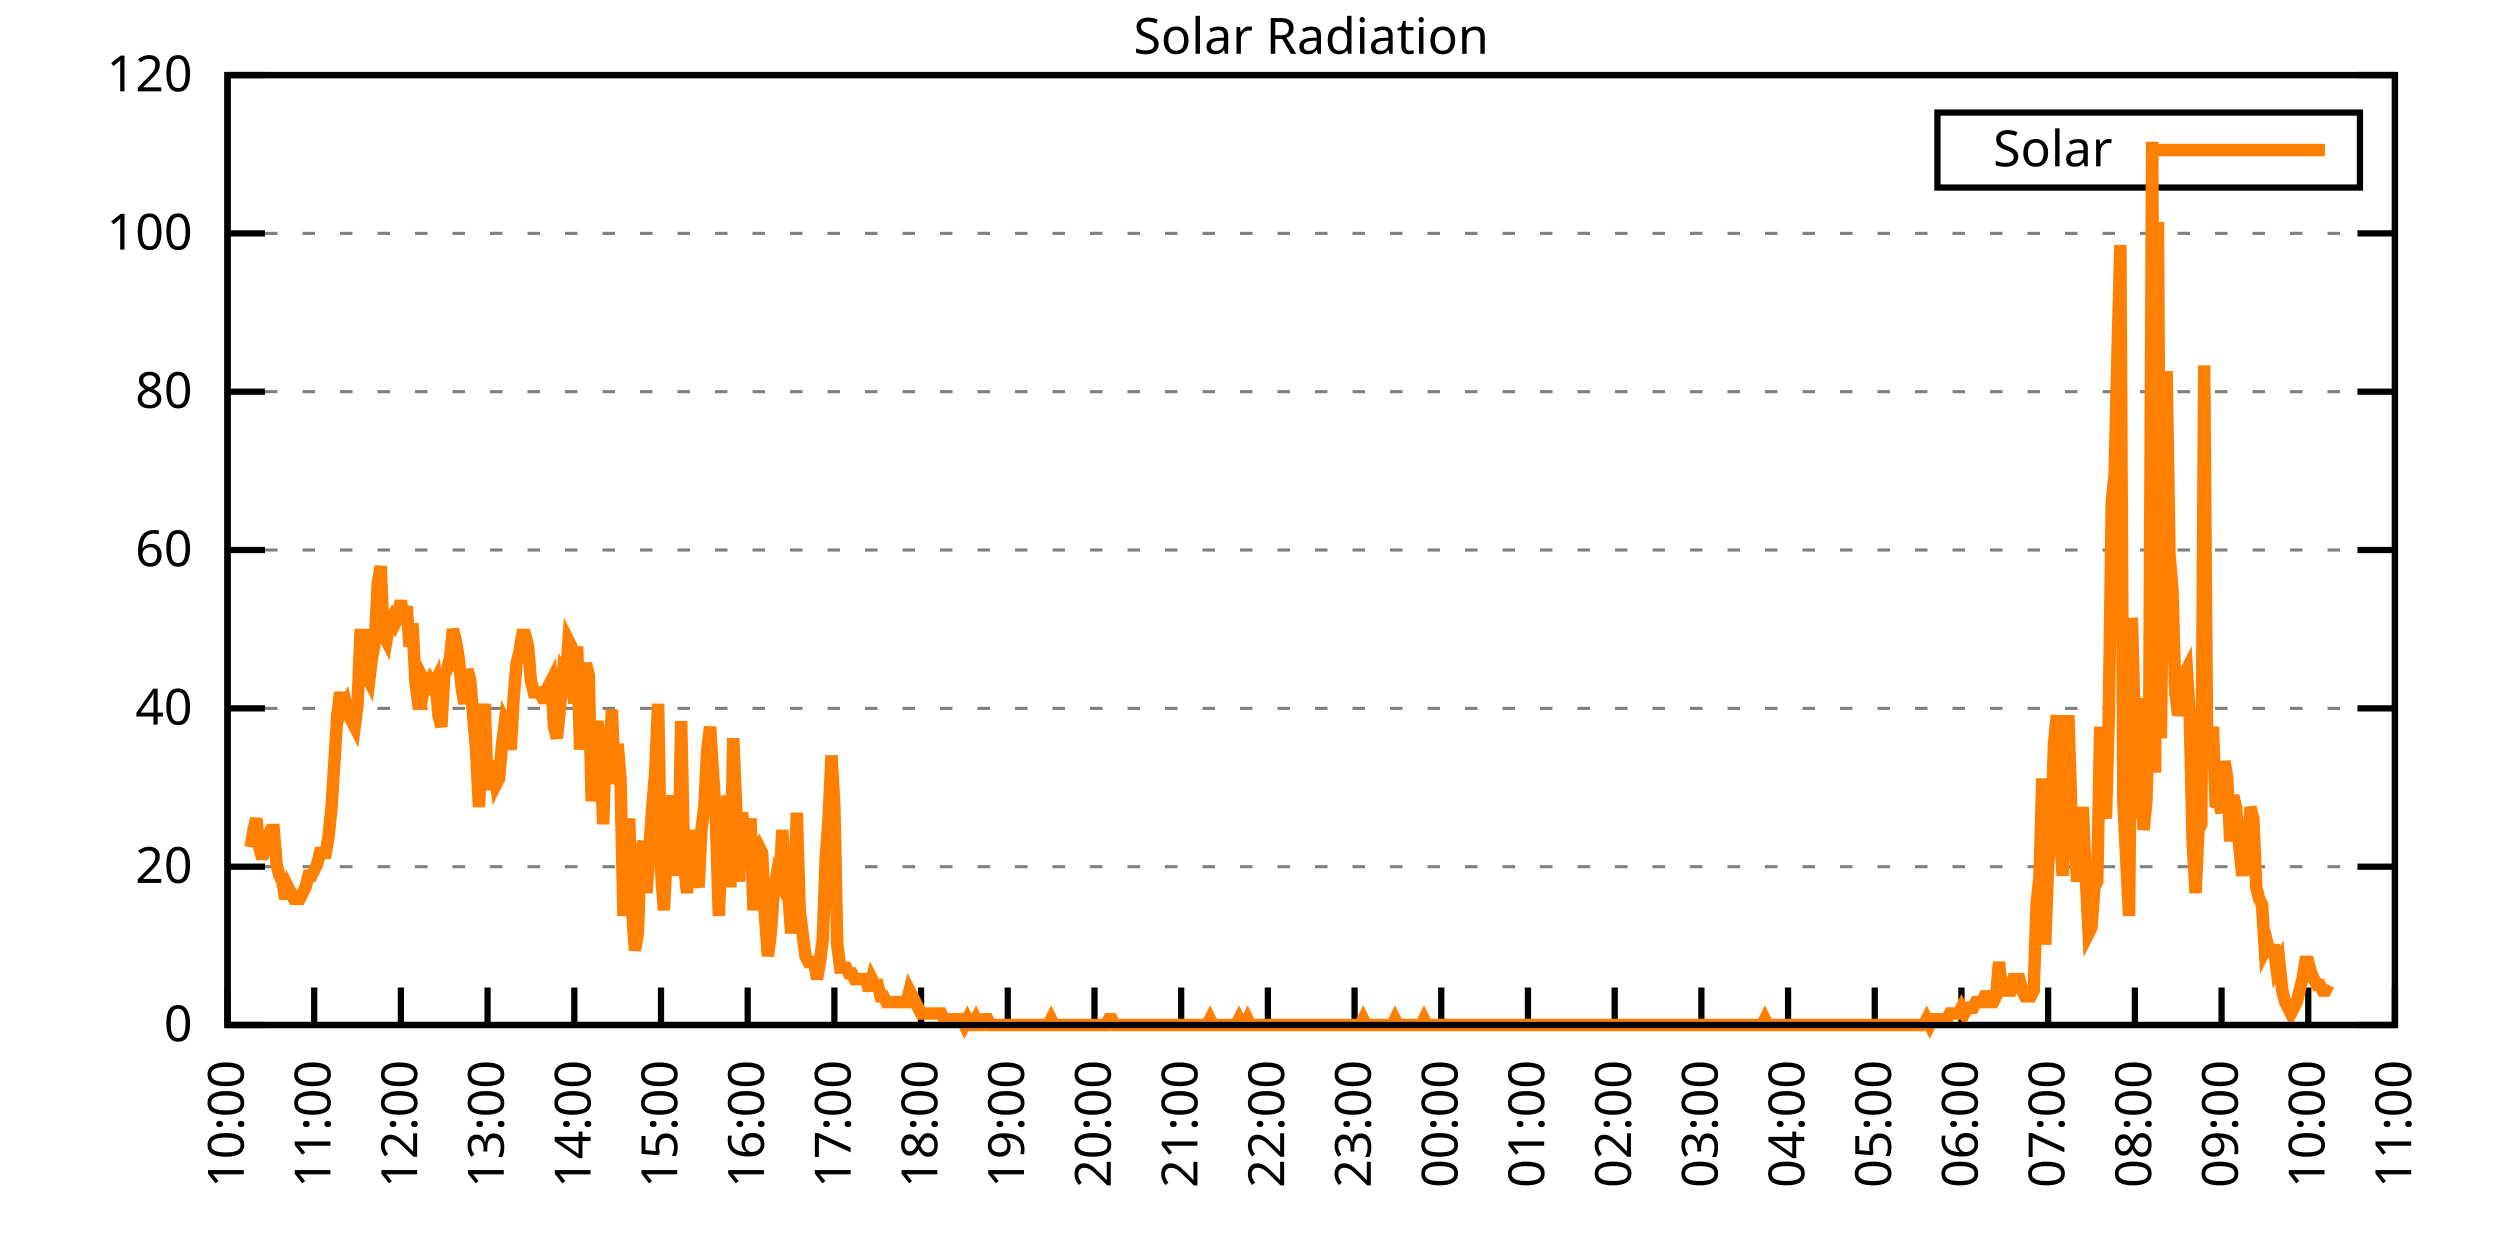
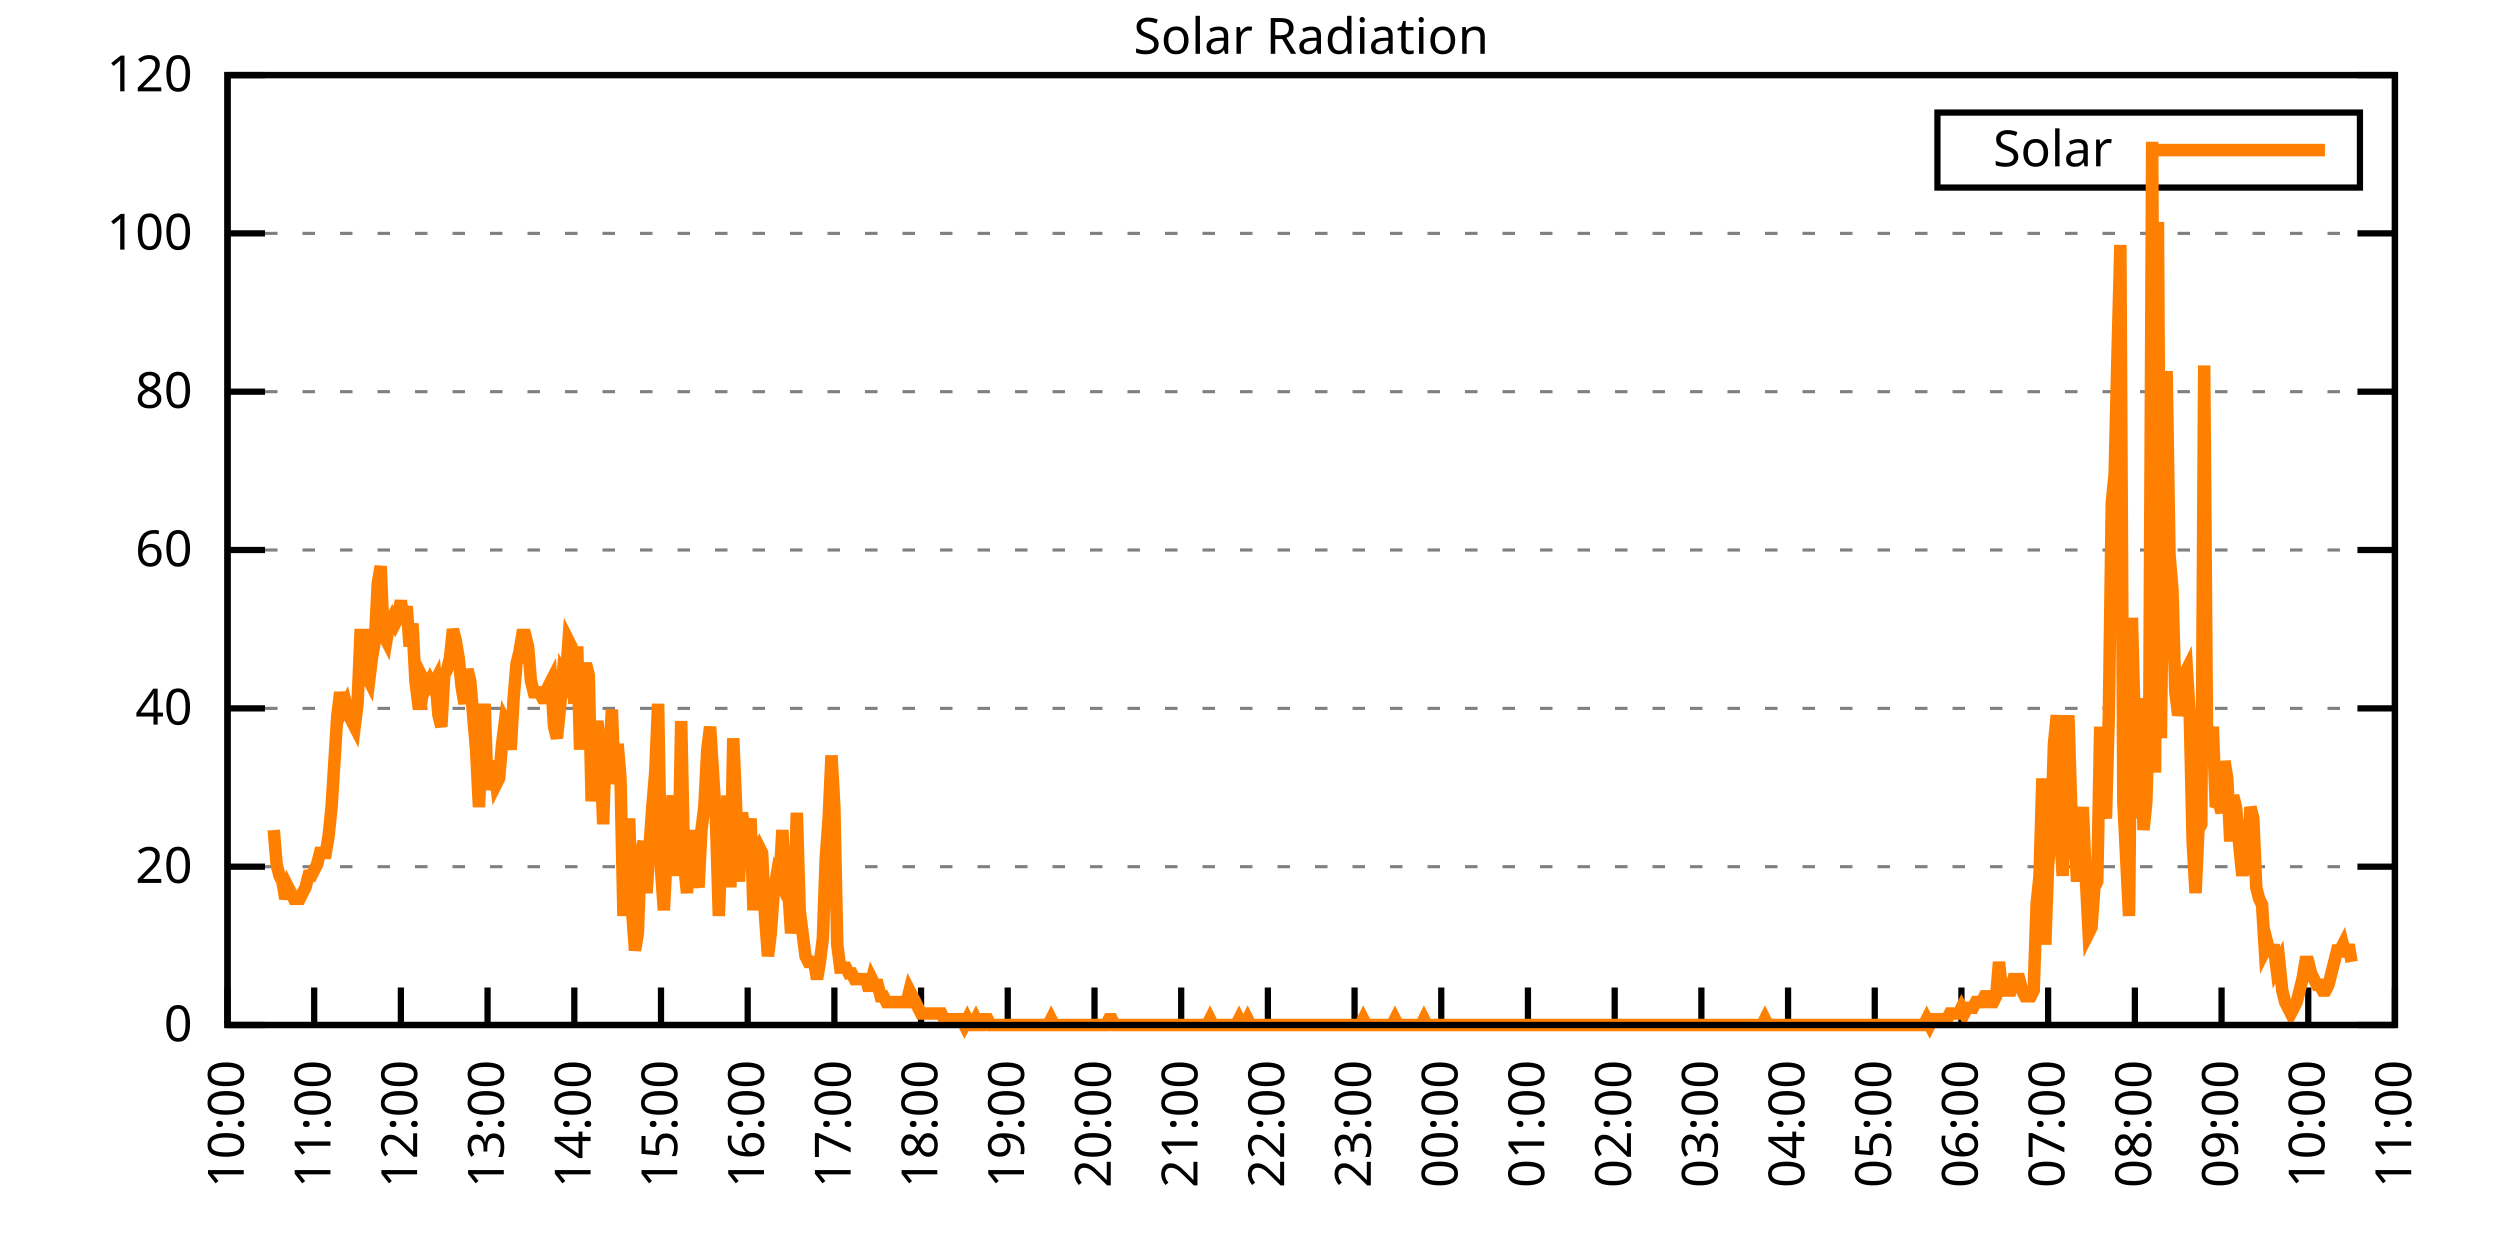
<svg xmlns="http://www.w3.org/2000/svg" xmlns:xlink="http://www.w3.org/1999/xlink" width="400" height="200" viewBox="0 0 400 200">
  <g id="gnuplot_canvas">
    <rect x="0" y="0" width="400" height="200" fill="none" />
    <defs>
      <circle id="gpDot" r="0.5" stroke-width="0.5" stroke="currentColor" />
      <path id="gpPt0" stroke-width="0.333" stroke="currentColor" d="M-1,0 h2 M0,-1 v2" />
      <path id="gpPt1" stroke-width="0.333" stroke="currentColor" d="M-1,-1 L1,1 M1,-1 L-1,1" />
      <path id="gpPt2" stroke-width="0.333" stroke="currentColor" d="M-1,0 L1,0 M0,-1 L0,1 M-1,-1 L1,1 M-1,1 L1,-1" />
      <rect id="gpPt3" stroke-width="0.333" stroke="currentColor" x="-1" y="-1" width="2" height="2" />
      <rect id="gpPt4" stroke-width="0.333" stroke="currentColor" fill="currentColor" x="-1" y="-1" width="2" height="2" />
      <circle id="gpPt5" stroke-width="0.333" stroke="currentColor" cx="0" cy="0" r="1" />
      <use xlink:href="#gpPt5" id="gpPt6" fill="currentColor" stroke="none" />
      <path id="gpPt7" stroke-width="0.333" stroke="currentColor" d="M0,-1.33 L-1.33,0.67 L1.33,0.67 z" />
      <use xlink:href="#gpPt7" id="gpPt8" fill="currentColor" stroke="none" />
      <use xlink:href="#gpPt7" id="gpPt9" stroke="currentColor" transform="rotate(180)" />
      <use xlink:href="#gpPt9" id="gpPt10" fill="currentColor" stroke="none" />
      <use xlink:href="#gpPt3" id="gpPt11" stroke="currentColor" transform="rotate(45)" />
      <use xlink:href="#gpPt11" id="gpPt12" fill="currentColor" stroke="none" />
      <path id="gpPt13" stroke-width="0.333" stroke="currentColor" d="M0,1.330 L1.265,0.411 L0.782,-1.067 L-0.782,-1.076 L-1.265,0.411 z" />
      <use xlink:href="#gpPt13" id="gpPt14" fill="currentColor" stroke="none" />
      <filter id="textbox" filterUnits="objectBoundingBox" x="0" y="0" height="1" width="1">
        <feFlood flood-color="white" flood-opacity="1" result="bgnd" />
        <feComposite in="SourceGraphic" in2="bgnd" operator="atop" />
      </filter>
      <filter id="greybox" filterUnits="objectBoundingBox" x="0" y="0" height="1" width="1">
        <feFlood flood-color="lightgrey" flood-opacity="1" result="grey" />
        <feComposite in="SourceGraphic" in2="grey" operator="atop" />
      </filter>
    </defs>
    <g fill="none" color="white" stroke="currentColor" stroke-width="1.00" stroke-linecap="butt" stroke-linejoin="miter">
</g>
    <g fill="none" color="black" stroke="currentColor" stroke-width="1.00" stroke-linecap="butt" stroke-linejoin="miter">
      <g stroke="none" shape-rendering="crispEdges">
        <polygon fill="rgb(255, 255, 255)" points="36.40,164.00 383.18,164.00 383.18,12.02 36.40,12.02 " />
      </g>
    </g>
    <g fill="none" color="black" stroke="currentColor" stroke-width="1.00" stroke-linecap="butt" stroke-linejoin="miter">
</g>
    <g fill="none" color="black" stroke="black" stroke-width="0.50" stroke-linecap="butt" stroke-linejoin="miter">
</g>
    <g fill="none" color="gray" stroke="currentColor" stroke-width="0.50" stroke-linecap="butt" stroke-linejoin="miter">
      <path stroke="gray" stroke-dasharray="2,4" class="gridline" d="M36.40,164.00 L383.19,164.00  " />
    </g>
    <g fill="none" color="gray" stroke="gray" stroke-width="1.00" stroke-linecap="butt" stroke-linejoin="miter">
</g>
    <g fill="none" color="black" stroke="currentColor" stroke-width="1.00" stroke-linecap="butt" stroke-linejoin="miter">
      <path stroke="black" d="M36.40,164.00 L42.40,164.00 M383.19,164.00 L377.19,164.00  " />
      <g transform="translate(30.80,166.60)" stroke="none" fill="black" font-family="Sans" font-size="8.00" text-anchor="end">
        <text>
          <tspan font-family="Sans"> 0</tspan>
        </text>
      </g>
    </g>
    <g fill="none" color="black" stroke="currentColor" stroke-width="1.00" stroke-linecap="butt" stroke-linejoin="miter">
</g>
    <g fill="none" color="black" stroke="black" stroke-width="0.50" stroke-linecap="butt" stroke-linejoin="miter">
</g>
    <g fill="none" color="gray" stroke="currentColor" stroke-width="0.50" stroke-linecap="butt" stroke-linejoin="miter">
      <path stroke="gray" stroke-dasharray="2,4" class="gridline" d="M36.40,138.67 L383.19,138.67  " />
    </g>
    <g fill="none" color="gray" stroke="gray" stroke-width="1.00" stroke-linecap="butt" stroke-linejoin="miter">
</g>
    <g fill="none" color="black" stroke="currentColor" stroke-width="1.00" stroke-linecap="butt" stroke-linejoin="miter">
      <path stroke="black" d="M36.40,138.67 L42.40,138.67 M383.19,138.67 L377.19,138.67  " />
      <g transform="translate(30.80,141.27)" stroke="none" fill="black" font-family="Sans" font-size="8.00" text-anchor="end">
        <text>
          <tspan font-family="Sans"> 20</tspan>
        </text>
      </g>
    </g>
    <g fill="none" color="black" stroke="currentColor" stroke-width="1.00" stroke-linecap="butt" stroke-linejoin="miter">
</g>
    <g fill="none" color="black" stroke="black" stroke-width="0.50" stroke-linecap="butt" stroke-linejoin="miter">
</g>
    <g fill="none" color="gray" stroke="currentColor" stroke-width="0.50" stroke-linecap="butt" stroke-linejoin="miter">
      <path stroke="gray" stroke-dasharray="2,4" class="gridline" d="M36.40,113.34 L383.19,113.34  " />
    </g>
    <g fill="none" color="gray" stroke="gray" stroke-width="1.00" stroke-linecap="butt" stroke-linejoin="miter">
</g>
    <g fill="none" color="black" stroke="currentColor" stroke-width="1.00" stroke-linecap="butt" stroke-linejoin="miter">
      <path stroke="black" d="M36.40,113.34 L42.40,113.34 M383.19,113.34 L377.19,113.34  " />
      <g transform="translate(30.80,115.94)" stroke="none" fill="black" font-family="Sans" font-size="8.00" text-anchor="end">
        <text>
          <tspan font-family="Sans"> 40</tspan>
        </text>
      </g>
    </g>
    <g fill="none" color="black" stroke="currentColor" stroke-width="1.00" stroke-linecap="butt" stroke-linejoin="miter">
</g>
    <g fill="none" color="black" stroke="black" stroke-width="0.50" stroke-linecap="butt" stroke-linejoin="miter">
</g>
    <g fill="none" color="gray" stroke="currentColor" stroke-width="0.50" stroke-linecap="butt" stroke-linejoin="miter">
      <path stroke="gray" stroke-dasharray="2,4" class="gridline" d="M36.40,88.00 L383.19,88.00  " />
    </g>
    <g fill="none" color="gray" stroke="gray" stroke-width="1.00" stroke-linecap="butt" stroke-linejoin="miter">
</g>
    <g fill="none" color="black" stroke="currentColor" stroke-width="1.00" stroke-linecap="butt" stroke-linejoin="miter">
      <path stroke="black" d="M36.40,88.00 L42.40,88.00 M383.19,88.00 L377.19,88.00  " />
      <g transform="translate(30.80,90.60)" stroke="none" fill="black" font-family="Sans" font-size="8.00" text-anchor="end">
        <text>
          <tspan font-family="Sans"> 60</tspan>
        </text>
      </g>
    </g>
    <g fill="none" color="black" stroke="currentColor" stroke-width="1.00" stroke-linecap="butt" stroke-linejoin="miter">
</g>
    <g fill="none" color="black" stroke="black" stroke-width="0.50" stroke-linecap="butt" stroke-linejoin="miter">
</g>
    <g fill="none" color="gray" stroke="currentColor" stroke-width="0.50" stroke-linecap="butt" stroke-linejoin="miter">
      <path stroke="gray" stroke-dasharray="2,4" class="gridline" d="M36.40,62.67 L383.19,62.67  " />
    </g>
    <g fill="none" color="gray" stroke="gray" stroke-width="1.00" stroke-linecap="butt" stroke-linejoin="miter">
</g>
    <g fill="none" color="black" stroke="currentColor" stroke-width="1.00" stroke-linecap="butt" stroke-linejoin="miter">
      <path stroke="black" d="M36.40,62.67 L42.40,62.67 M383.19,62.67 L377.19,62.67  " />
      <g transform="translate(30.80,65.27)" stroke="none" fill="black" font-family="Sans" font-size="8.00" text-anchor="end">
        <text>
          <tspan font-family="Sans"> 80</tspan>
        </text>
      </g>
    </g>
    <g fill="none" color="black" stroke="currentColor" stroke-width="1.00" stroke-linecap="butt" stroke-linejoin="miter">
</g>
    <g fill="none" color="black" stroke="black" stroke-width="0.50" stroke-linecap="butt" stroke-linejoin="miter">
</g>
    <g fill="none" color="gray" stroke="currentColor" stroke-width="0.50" stroke-linecap="butt" stroke-linejoin="miter">
      <path stroke="gray" stroke-dasharray="2,4" class="gridline" d="M36.40,37.34 L383.19,37.34  " />
    </g>
    <g fill="none" color="gray" stroke="gray" stroke-width="1.00" stroke-linecap="butt" stroke-linejoin="miter">
</g>
    <g fill="none" color="black" stroke="currentColor" stroke-width="1.00" stroke-linecap="butt" stroke-linejoin="miter">
      <path stroke="black" d="M36.40,37.34 L42.40,37.34 M383.19,37.34 L377.19,37.34  " />
      <g transform="translate(30.80,39.94)" stroke="none" fill="black" font-family="Sans" font-size="8.00" text-anchor="end">
        <text>
          <tspan font-family="Sans"> 100</tspan>
        </text>
      </g>
    </g>
    <g fill="none" color="black" stroke="currentColor" stroke-width="1.00" stroke-linecap="butt" stroke-linejoin="miter">
</g>
    <g fill="none" color="black" stroke="black" stroke-width="0.50" stroke-linecap="butt" stroke-linejoin="miter">
</g>
    <g fill="none" color="gray" stroke="currentColor" stroke-width="0.50" stroke-linecap="butt" stroke-linejoin="miter">
      <path stroke="gray" stroke-dasharray="2,4" class="gridline" d="M36.40,12.01 L383.19,12.01  " />
    </g>
    <g fill="none" color="gray" stroke="gray" stroke-width="1.00" stroke-linecap="butt" stroke-linejoin="miter">
</g>
    <g fill="none" color="black" stroke="currentColor" stroke-width="1.00" stroke-linecap="butt" stroke-linejoin="miter">
      <path stroke="black" d="M36.40,12.01 L42.40,12.01 M383.19,12.01 L377.19,12.01  " />
      <g transform="translate(30.80,14.61)" stroke="none" fill="black" font-family="Sans" font-size="8.00" text-anchor="end">
        <text>
          <tspan font-family="Sans"> 120</tspan>
        </text>
      </g>
    </g>
    <g fill="none" color="black" stroke="currentColor" stroke-width="1.00" stroke-linecap="butt" stroke-linejoin="miter">
      <path stroke="black" d="M36.40,164.00 L36.40,158.00  " />
      <g transform="translate(39.00,169.60) rotate(270.00)" stroke="none" fill="black" font-family="Sans" font-size="8.00" text-anchor="end">
        <text>
          <tspan font-family="Sans">10:00</tspan>
        </text>
      </g>
    </g>
    <g fill="none" color="black" stroke="currentColor" stroke-width="1.00" stroke-linecap="butt" stroke-linejoin="miter">
      <path stroke="black" d="M50.27,164.00 L50.27,158.00  " />
      <g transform="translate(52.87,169.60) rotate(270.00)" stroke="none" fill="black" font-family="Sans" font-size="8.00" text-anchor="end">
        <text>
          <tspan font-family="Sans">11:00</tspan>
        </text>
      </g>
    </g>
    <g fill="none" color="black" stroke="currentColor" stroke-width="1.00" stroke-linecap="butt" stroke-linejoin="miter">
      <path stroke="black" d="M64.14,164.00 L64.14,158.00  " />
      <g transform="translate(66.74,169.60) rotate(270.00)" stroke="none" fill="black" font-family="Sans" font-size="8.00" text-anchor="end">
        <text>
          <tspan font-family="Sans">12:00</tspan>
        </text>
      </g>
    </g>
    <g fill="none" color="black" stroke="currentColor" stroke-width="1.00" stroke-linecap="butt" stroke-linejoin="miter">
      <path stroke="black" d="M78.01,164.00 L78.01,158.00  " />
      <g transform="translate(80.61,169.60) rotate(270.00)" stroke="none" fill="black" font-family="Sans" font-size="8.00" text-anchor="end">
        <text>
          <tspan font-family="Sans">13:00</tspan>
        </text>
      </g>
    </g>
    <g fill="none" color="black" stroke="currentColor" stroke-width="1.00" stroke-linecap="butt" stroke-linejoin="miter">
      <path stroke="black" d="M91.89,164.00 L91.89,158.00  " />
      <g transform="translate(94.49,169.60) rotate(270.00)" stroke="none" fill="black" font-family="Sans" font-size="8.00" text-anchor="end">
        <text>
          <tspan font-family="Sans">14:00</tspan>
        </text>
      </g>
    </g>
    <g fill="none" color="black" stroke="currentColor" stroke-width="1.00" stroke-linecap="butt" stroke-linejoin="miter">
      <path stroke="black" d="M105.76,164.00 L105.76,158.00  " />
      <g transform="translate(108.36,169.60) rotate(270.00)" stroke="none" fill="black" font-family="Sans" font-size="8.00" text-anchor="end">
        <text>
          <tspan font-family="Sans">15:00</tspan>
        </text>
      </g>
    </g>
    <g fill="none" color="black" stroke="currentColor" stroke-width="1.00" stroke-linecap="butt" stroke-linejoin="miter">
      <path stroke="black" d="M119.63,164.00 L119.63,158.00  " />
      <g transform="translate(122.23,169.60) rotate(270.00)" stroke="none" fill="black" font-family="Sans" font-size="8.00" text-anchor="end">
        <text>
          <tspan font-family="Sans">16:00</tspan>
        </text>
      </g>
    </g>
    <g fill="none" color="black" stroke="currentColor" stroke-width="1.00" stroke-linecap="butt" stroke-linejoin="miter">
      <path stroke="black" d="M133.50,164.00 L133.50,158.00  " />
      <g transform="translate(136.10,169.60) rotate(270.00)" stroke="none" fill="black" font-family="Sans" font-size="8.00" text-anchor="end">
        <text>
          <tspan font-family="Sans">17:00</tspan>
        </text>
      </g>
    </g>
    <g fill="none" color="black" stroke="currentColor" stroke-width="1.00" stroke-linecap="butt" stroke-linejoin="miter">
      <path stroke="black" d="M147.37,164.00 L147.37,158.00  " />
      <g transform="translate(149.97,169.60) rotate(270.00)" stroke="none" fill="black" font-family="Sans" font-size="8.00" text-anchor="end">
        <text>
          <tspan font-family="Sans">18:00</tspan>
        </text>
      </g>
    </g>
    <g fill="none" color="black" stroke="currentColor" stroke-width="1.00" stroke-linecap="butt" stroke-linejoin="miter">
      <path stroke="black" d="M161.24,164.00 L161.24,158.00  " />
      <g transform="translate(163.84,169.60) rotate(270.00)" stroke="none" fill="black" font-family="Sans" font-size="8.00" text-anchor="end">
        <text>
          <tspan font-family="Sans">19:00</tspan>
        </text>
      </g>
    </g>
    <g fill="none" color="black" stroke="currentColor" stroke-width="1.00" stroke-linecap="butt" stroke-linejoin="miter">
      <path stroke="black" d="M175.12,164.00 L175.12,158.00  " />
      <g transform="translate(177.72,169.60) rotate(270.00)" stroke="none" fill="black" font-family="Sans" font-size="8.00" text-anchor="end">
        <text>
          <tspan font-family="Sans">20:00</tspan>
        </text>
      </g>
    </g>
    <g fill="none" color="black" stroke="currentColor" stroke-width="1.00" stroke-linecap="butt" stroke-linejoin="miter">
      <path stroke="black" d="M188.99,164.00 L188.99,158.00  " />
      <g transform="translate(191.59,169.60) rotate(270.00)" stroke="none" fill="black" font-family="Sans" font-size="8.00" text-anchor="end">
        <text>
          <tspan font-family="Sans">21:00</tspan>
        </text>
      </g>
    </g>
    <g fill="none" color="black" stroke="currentColor" stroke-width="1.00" stroke-linecap="butt" stroke-linejoin="miter">
      <path stroke="black" d="M202.86,164.00 L202.86,158.00  " />
      <g transform="translate(205.46,169.60) rotate(270.00)" stroke="none" fill="black" font-family="Sans" font-size="8.00" text-anchor="end">
        <text>
          <tspan font-family="Sans">22:00</tspan>
        </text>
      </g>
    </g>
    <g fill="none" color="black" stroke="currentColor" stroke-width="1.00" stroke-linecap="butt" stroke-linejoin="miter">
      <path stroke="black" d="M216.73,164.00 L216.73,158.00  " />
      <g transform="translate(219.33,169.60) rotate(270.00)" stroke="none" fill="black" font-family="Sans" font-size="8.00" text-anchor="end">
        <text>
          <tspan font-family="Sans">23:00</tspan>
        </text>
      </g>
    </g>
    <g fill="none" color="black" stroke="currentColor" stroke-width="1.00" stroke-linecap="butt" stroke-linejoin="miter">
      <path stroke="black" d="M230.60,164.00 L230.60,158.00  " />
      <g transform="translate(233.20,169.60) rotate(270.00)" stroke="none" fill="black" font-family="Sans" font-size="8.00" text-anchor="end">
        <text>
          <tspan font-family="Sans">00:00</tspan>
        </text>
      </g>
    </g>
    <g fill="none" color="black" stroke="currentColor" stroke-width="1.00" stroke-linecap="butt" stroke-linejoin="miter">
      <path stroke="black" d="M244.47,164.00 L244.47,158.00  " />
      <g transform="translate(247.07,169.60) rotate(270.00)" stroke="none" fill="black" font-family="Sans" font-size="8.00" text-anchor="end">
        <text>
          <tspan font-family="Sans">01:00</tspan>
        </text>
      </g>
    </g>
    <g fill="none" color="black" stroke="currentColor" stroke-width="1.00" stroke-linecap="butt" stroke-linejoin="miter">
      <path stroke="black" d="M258.35,164.00 L258.35,158.00  " />
      <g transform="translate(260.95,169.60) rotate(270.00)" stroke="none" fill="black" font-family="Sans" font-size="8.00" text-anchor="end">
        <text>
          <tspan font-family="Sans">02:00</tspan>
        </text>
      </g>
    </g>
    <g fill="none" color="black" stroke="currentColor" stroke-width="1.00" stroke-linecap="butt" stroke-linejoin="miter">
      <path stroke="black" d="M272.22,164.00 L272.22,158.00  " />
      <g transform="translate(274.82,169.60) rotate(270.00)" stroke="none" fill="black" font-family="Sans" font-size="8.00" text-anchor="end">
        <text>
          <tspan font-family="Sans">03:00</tspan>
        </text>
      </g>
    </g>
    <g fill="none" color="black" stroke="currentColor" stroke-width="1.00" stroke-linecap="butt" stroke-linejoin="miter">
      <path stroke="black" d="M286.09,164.00 L286.09,158.00  " />
      <g transform="translate(288.69,169.60) rotate(270.00)" stroke="none" fill="black" font-family="Sans" font-size="8.00" text-anchor="end">
        <text>
          <tspan font-family="Sans">04:00</tspan>
        </text>
      </g>
    </g>
    <g fill="none" color="black" stroke="currentColor" stroke-width="1.00" stroke-linecap="butt" stroke-linejoin="miter">
      <path stroke="black" d="M299.96,164.00 L299.96,158.00  " />
      <g transform="translate(302.56,169.60) rotate(270.00)" stroke="none" fill="black" font-family="Sans" font-size="8.00" text-anchor="end">
        <text>
          <tspan font-family="Sans">05:00</tspan>
        </text>
      </g>
    </g>
    <g fill="none" color="black" stroke="currentColor" stroke-width="1.00" stroke-linecap="butt" stroke-linejoin="miter">
      <path stroke="black" d="M313.83,164.00 L313.83,158.00  " />
      <g transform="translate(316.43,169.60) rotate(270.00)" stroke="none" fill="black" font-family="Sans" font-size="8.00" text-anchor="end">
        <text>
          <tspan font-family="Sans">06:00</tspan>
        </text>
      </g>
    </g>
    <g fill="none" color="black" stroke="currentColor" stroke-width="1.00" stroke-linecap="butt" stroke-linejoin="miter">
      <path stroke="black" d="M327.70,164.00 L327.70,158.00  " />
      <g transform="translate(330.30,169.60) rotate(270.00)" stroke="none" fill="black" font-family="Sans" font-size="8.00" text-anchor="end">
        <text>
          <tspan font-family="Sans">07:00</tspan>
        </text>
      </g>
    </g>
    <g fill="none" color="black" stroke="currentColor" stroke-width="1.00" stroke-linecap="butt" stroke-linejoin="miter">
      <path stroke="black" d="M341.58,164.00 L341.58,158.00  " />
      <g transform="translate(344.18,169.60) rotate(270.00)" stroke="none" fill="black" font-family="Sans" font-size="8.00" text-anchor="end">
        <text>
          <tspan font-family="Sans">08:00</tspan>
        </text>
      </g>
    </g>
    <g fill="none" color="black" stroke="currentColor" stroke-width="1.00" stroke-linecap="butt" stroke-linejoin="miter">
      <path stroke="black" d="M355.45,164.00 L355.45,158.00  " />
      <g transform="translate(358.05,169.60) rotate(270.00)" stroke="none" fill="black" font-family="Sans" font-size="8.00" text-anchor="end">
        <text>
          <tspan font-family="Sans">09:00</tspan>
        </text>
      </g>
    </g>
    <g fill="none" color="black" stroke="currentColor" stroke-width="1.00" stroke-linecap="butt" stroke-linejoin="miter">
      <path stroke="black" d="M369.32,164.00 L369.32,158.00  " />
      <g transform="translate(371.92,169.60) rotate(270.00)" stroke="none" fill="black" font-family="Sans" font-size="8.00" text-anchor="end">
        <text>
          <tspan font-family="Sans">10:00</tspan>
        </text>
      </g>
    </g>
    <g fill="none" color="black" stroke="currentColor" stroke-width="1.00" stroke-linecap="butt" stroke-linejoin="miter">
      <path stroke="black" d="M383.19,164.00 L383.19,158.00  " />
      <g transform="translate(385.79,169.60) rotate(270.00)" stroke="none" fill="black" font-family="Sans" font-size="8.00" text-anchor="end">
        <text>
          <tspan font-family="Sans">11:00</tspan>
        </text>
      </g>
    </g>
    <g fill="none" color="black" stroke="currentColor" stroke-width="1.00" stroke-linecap="butt" stroke-linejoin="miter">
</g>
    <g fill="none" color="black" stroke="currentColor" stroke-width="1.00" stroke-linecap="butt" stroke-linejoin="miter">
      <path stroke="black" d="M36.40,12.01 L36.40,164.00 L383.19,164.00 L383.19,12.01 L36.40,12.01 Z  " />
    </g>
    <g fill="none" color="black" stroke="currentColor" stroke-width="1.00" stroke-linecap="butt" stroke-linejoin="miter">
</g>
    <g fill="none" color="black" stroke="currentColor" stroke-width="1.00" stroke-linecap="butt" stroke-linejoin="miter">
      <path stroke="black" d="M309.99,30.01 L309.99,18.01 L377.59,18.01 L377.59,30.01 L309.99,30.01 Z  " />
    </g>
    <g id="Solar_Radiation_plot_1">
      <g fill="none" color="white" stroke="black" stroke-width="2.00" stroke-linecap="butt" stroke-linejoin="miter">
</g>
      <g fill="none" color="black" stroke="currentColor" stroke-width="2.00" stroke-linecap="butt" stroke-linejoin="miter">
        <g transform="translate(337.99,26.61)" stroke="none" fill="black" font-family="Sans" font-size="8.00" text-anchor="end">
          <text>
            <tspan font-family="Sans">Solar</tspan>
          </text>
        </g>
      </g>
      <g fill="none" color="black" stroke="currentColor" stroke-width="2.00" stroke-linecap="butt" stroke-linejoin="miter">
-         <path stroke="rgb(255, 127,   0)" d="M343.59,24.01 L371.99,24.01 M40.10,135.55 L40.56,132.80 L41.02,130.96 L41.49,135.55 L41.95,137.39 L42.41,135.55   L42.87,133.72 L43.34,132.80 L43.80,132.80 L44.26,138.30 L44.72,140.14 L45.19,141.06 L45.65,143.81 L46.11,141.98   L46.57,142.89 L47.03,143.81 L47.50,143.81 L47.96,143.81 L48.42,142.89 L48.88,141.98 L49.35,140.14 L49.81,140.14   L50.27,139.22 L50.73,138.30 L51.20,136.47 L51.66,136.47 L52.12,136.47 L52.58,133.72 L53.05,129.13 L53.51,121.79   L53.97,114.44 L54.43,110.77 L54.90,113.53 L55.36,112.61 L55.82,114.44 L56.28,115.36 L56.75,116.28 L57.21,112.61   L57.67,101.60 L58.13,101.60 L58.59,108.02 L59.06,108.94 L59.52,105.27 L59.98,102.51 L60.44,93.34 L60.91,90.59   L61.37,101.60 L61.83,102.51 L62.29,99.76 L62.76,98.84 L63.22,99.76 L63.68,98.84 L64.14,96.09 L64.61,99.76   L65.07,97.01 L65.53,103.43 L65.99,99.76 L66.46,108.94 L66.92,112.61 L67.38,112.61 L67.84,108.94 L68.30,109.86   L68.77,108.94 L69.23,109.86 L69.69,108.94 L70.15,114.44 L70.62,116.28 L71.08,108.02 L71.54,107.10 L72.00,105.27   L72.47,100.68 L72.93,102.51 L73.39,105.27 L73.85,109.86 L74.32,112.61 L74.78,107.10 L75.24,108.94 L75.70,114.44   L76.17,119.95 L76.63,129.13 L77.09,119.95 L77.55,112.61 L78.01,126.37 L78.48,123.62 L78.94,121.79 L79.40,125.46   L79.86,124.54 L80.33,119.03 L80.79,115.36 L81.25,116.28 L81.71,119.95 L82.18,111.69 L82.64,106.19 L83.10,104.35   L83.56,101.60 L84.03,101.60 L84.49,103.43 L84.95,108.94 L85.41,110.77 L85.88,110.77 L86.34,110.77 L86.80,111.69   L87.26,111.69 L87.72,109.86 L88.19,108.94 L88.65,116.28 L89.11,118.12 L89.57,113.53 L90.04,108.02 L90.50,108.94   L90.96,102.51 L91.42,103.43 L91.89,112.61 L92.35,103.43 L92.81,119.95 L93.27,108.02 L93.74,106.19 L94.20,108.02   L94.66,128.21 L95.12,120.87 L95.59,115.36 L96.05,119.95 L96.51,131.88 L96.97,117.20 L97.44,122.70 L97.90,113.53   L98.36,125.46 L98.82,119.03 L99.28,124.54 L99.75,146.56 L100.21,136.47 L100.67,130.96 L101.13,145.65 L101.60,152.07   L102.06,149.32 L102.52,136.47 L102.98,134.63 L103.45,142.89 L103.91,135.55 L104.37,129.13 L104.83,123.62 L105.30,112.61   L105.76,139.22 L106.22,145.65 L106.68,136.47 L107.15,132.80 L107.61,127.29 L108.07,132.80 L108.53,140.14 L108.99,115.36   L109.46,138.30 L109.92,142.89 L110.38,132.80 L110.84,141.98 L111.31,139.22 L111.77,141.98 L112.23,132.80 L112.69,129.13   L113.16,119.95 L113.62,116.28 L114.08,123.62 L114.54,130.96 L115.01,146.56 L115.47,134.63 L115.93,137.39 L116.39,127.29   L116.86,141.98 L117.32,118.12 L117.78,129.13 L118.24,141.06 L118.70,130.05 L119.17,132.80 L119.63,134.63 L120.09,130.96   L120.55,145.65 L121.02,136.47 L121.48,135.55 L121.94,136.47 L122.40,146.56 L122.87,152.99 L123.33,149.32 L123.79,142.89   L124.25,140.14 L124.72,141.06 L125.18,132.80 L125.64,141.98 L126.10,141.98 L126.57,149.32 L127.03,145.65 L127.49,130.05   L127.95,145.65 L128.41,149.32 L128.88,152.99 L129.34,153.91 L129.80,153.91 L130.26,153.91 L130.73,156.66 L131.19,153.91   L131.65,150.23 L132.11,137.39 L132.58,130.96 L133.04,120.87 L133.50,129.13 L133.96,151.15 L134.43,154.82 L134.89,154.82   L135.35,154.82 L135.81,155.74 L136.28,155.74 L136.74,156.66 L137.20,156.66 L137.66,156.66 L138.13,156.66 L138.59,156.66   L139.05,158.49 L139.51,156.66 L139.97,157.58 L140.44,157.58 L140.90,159.41 L141.36,159.41 L141.82,160.33 L142.29,160.33   L142.75,160.33 L143.21,160.33 L143.67,160.33 L144.14,160.33 L144.60,160.33 L145.06,160.33 L145.52,158.49 L145.99,159.41   L146.45,160.33 L146.91,161.25 L147.37,162.16 L147.84,162.16 L148.30,162.16 L148.76,162.16 L149.22,162.16 L149.68,162.16   L150.15,162.16 L150.61,162.16 L151.07,163.08 L151.53,163.08 L152.00,163.08 L152.46,163.08 L152.92,163.08 L153.38,163.08   L153.85,163.08 L154.31,164.00 L154.77,163.08 L155.23,164.00 L155.70,164.00 L156.16,163.08 L156.62,164.00 L157.08,164.00   L157.55,163.08 L158.01,163.08 L158.47,164.00 L158.93,164.00 L159.39,164.00 L159.86,164.00 L160.32,164.00 L160.78,164.00   L161.24,164.00 L161.71,164.00 L162.17,164.00 L162.63,164.00 L163.09,164.00 L163.56,164.00 L164.02,164.00 L164.48,164.00   L164.94,164.00 L165.41,164.00 L165.87,164.00 L166.33,164.00 L166.79,164.00 L167.26,164.00 L167.72,164.00 L168.18,163.08   L168.64,164.00 L169.10,164.00 L169.57,164.00 L170.03,164.00 L170.49,164.00 L170.95,164.00 L171.42,164.00 L171.88,164.00   L172.34,164.00 L172.80,164.00 L173.27,164.00 L173.73,164.00 L174.19,164.00 L174.65,164.00 L175.12,164.00 L175.58,164.00   L176.04,164.00 L176.50,164.00 L176.97,164.00 L177.43,163.08 L177.89,163.08 L178.35,164.00 L178.82,164.00 L179.28,164.00   L179.74,164.00 L180.20,164.00 L180.66,164.00 L181.13,164.00 L181.59,164.00 L182.05,164.00 L182.51,164.00 L182.98,164.00   L183.44,164.00 L183.90,164.00 L184.36,164.00 L184.83,164.00 L185.29,164.00 L185.75,164.00 L186.21,164.00 L186.68,164.00   L187.14,164.00 L187.60,164.00 L188.06,164.00 L188.53,164.00 L188.99,164.00 L189.45,164.00 L189.91,164.00 L190.37,164.00   L190.84,164.00 L191.30,164.00 L191.76,164.00 L192.22,164.00 L192.69,164.00 L193.15,164.00 L193.61,163.08 L194.07,164.00   L194.54,164.00 L195.00,164.00 L195.46,164.00 L195.92,164.00 L196.39,164.00 L196.85,164.00 L197.31,164.00 L197.77,164.00   L198.24,163.08 L198.70,164.00 L199.16,164.00 L199.62,163.08 L200.08,164.00 L200.55,164.00 L201.01,164.00 L201.47,164.00   L201.93,164.00 L202.40,164.00 L202.86,164.00 L203.32,164.00 L203.78,164.00 L204.25,164.00 L204.71,164.00 L205.17,164.00   L205.63,164.00 L206.10,164.00 L206.56,164.00 L207.02,164.00 L207.48,164.00 L207.95,164.00 L208.41,164.00 L208.87,164.00   L209.33,164.00 L209.80,164.00 L210.26,164.00 L210.72,164.00 L211.18,164.00 L211.64,164.00 L212.11,164.00 L212.57,164.00   L213.03,164.00 L213.49,164.00 L213.96,164.00 L214.42,164.00 L214.88,164.00 L215.34,164.00 L215.81,164.00 L216.27,164.00   L216.73,164.00 L217.19,164.00 L217.66,164.00 L218.12,163.08 L218.58,164.00 L219.04,164.00 L219.51,164.00 L219.97,164.00   L220.43,164.00 L220.89,164.00 L221.35,164.00 L221.82,164.00 L222.28,164.00 L222.74,164.00 L223.20,163.08 L223.67,164.00   L224.13,164.00 L224.59,164.00 L225.05,164.00 L225.52,164.00 L225.98,164.00 L226.44,164.00 L226.90,164.00 L227.37,164.00   L227.83,163.08 L228.29,164.00 L228.75,164.00 L229.22,164.00 L229.68,164.00 L230.14,164.00 L230.60,164.00 L231.06,164.00   L231.53,164.00 L231.99,164.00 L232.45,164.00 L232.91,164.00 L233.38,164.00 L233.84,164.00 L234.30,164.00 L234.76,164.00   L235.23,164.00 L235.69,164.00 L236.15,164.00 L236.61,164.00 L237.08,164.00 L237.54,164.00 L238.00,164.00 L238.46,164.00   L238.93,164.00 L239.39,164.00 L239.85,164.00 L240.31,164.00 L240.77,164.00 L241.24,164.00 L241.70,164.00 L242.16,164.00   L242.62,164.00 L243.09,164.00 L243.55,164.00 L244.01,164.00 L244.47,164.00 L244.94,164.00 L245.40,164.00 L245.86,164.00   L246.32,164.00 L246.79,164.00 L247.25,164.00 L247.71,164.00 L248.17,164.00 L248.64,164.00 L249.10,164.00 L249.56,164.00   L250.02,164.00 L250.49,164.00 L250.95,164.00 L251.41,164.00 L251.87,164.00 L252.33,164.00 L252.80,164.00 L253.26,164.00   L253.72,164.00 L254.18,164.00 L254.65,164.00 L255.11,164.00 L255.57,164.00 L256.03,164.00 L256.50,164.00 L256.96,164.00   L257.42,164.00 L257.88,164.00 L258.35,164.00 L258.81,164.00 L259.27,164.00 L259.73,164.00 L260.20,164.00 L260.66,164.00   L261.12,164.00 L261.58,164.00 L262.04,164.00 L262.51,164.00 L262.97,164.00 L263.43,164.00 L263.89,164.00 L264.36,164.00   L264.82,164.00 L265.28,164.00 L265.74,164.00 L266.21,164.00 L266.67,164.00 L267.13,164.00 L267.59,164.00 L268.06,164.00   L268.52,164.00 L268.98,164.00 L269.44,164.00 L269.91,164.00 L270.37,164.00 L270.83,164.00 L271.29,164.00 L271.75,164.00   L272.22,164.00 L272.68,164.00 L273.14,164.00 L273.60,164.00 L274.07,164.00 L274.53,164.00 L274.99,164.00 L275.45,164.00   L275.92,164.00 L276.38,164.00 L276.84,164.00 L277.30,164.00 L277.77,164.00 L278.23,164.00 L278.69,164.00 L279.15,164.00   L279.62,164.00 L280.08,164.00 L280.54,164.00 L281.00,164.00 L281.46,164.00 L281.93,164.00 L282.39,163.08 L282.85,164.00   L283.31,164.00 L283.78,164.00 L284.24,164.00 L284.70,164.00 L285.16,164.00 L285.63,164.00 L286.09,164.00 L286.55,164.00   L287.01,164.00 L287.48,164.00 L287.94,164.00 L288.40,164.00 L288.86,164.00 L289.33,164.00 L289.79,164.00 L290.25,164.00   L290.71,164.00 L291.18,164.00 L291.64,164.00 L292.10,164.00 L292.56,164.00 L293.02,164.00 L293.49,164.00 L293.95,164.00   L294.41,164.00 L294.87,164.00 L295.34,164.00 L295.80,164.00 L296.26,164.00 L296.72,164.00 L297.19,164.00 L297.65,164.00   L298.11,164.00 L298.57,164.00 L299.04,164.00 L299.50,164.00 L299.96,164.00 L300.42,164.00 L300.89,164.00 L301.35,164.00   L301.81,164.00 L302.27,164.00 L302.73,164.00 L303.20,164.00 L303.66,164.00 L304.12,164.00 L304.58,164.00 L305.05,164.00   L305.51,164.00 L305.97,164.00 L306.43,164.00 L306.90,164.00 L307.36,164.00 L307.82,164.00 L308.28,163.08 L308.75,164.00   L309.21,163.08 L309.67,163.08 L310.13,163.08 L310.60,163.08 L311.06,163.08 L311.52,163.08 L311.98,162.16 L312.44,162.16   L312.91,162.16 L313.37,162.16 L313.83,161.25 L314.29,162.16 L314.76,161.25 L315.22,161.25 L315.68,161.25 L316.14,160.33   L316.61,160.33 L317.07,160.33 L317.53,159.41 L317.99,159.41 L318.46,160.33 L318.92,160.33 L319.38,159.41 L319.84,153.91   L320.31,158.49 L320.77,158.49 L321.23,158.49 L321.69,158.49 L322.15,156.66 L322.62,156.66 L323.08,156.66 L323.54,158.49   L324.00,159.41 L324.47,159.41 L324.93,159.41 L325.39,158.49 L325.85,144.73 L326.32,140.14 L326.78,124.54 L327.24,151.15   L327.70,138.30 L328.17,133.72 L328.63,119.03 L329.09,114.44 L329.55,130.96 L330.02,140.14 L330.48,125.46 L330.94,114.44   L331.40,129.13 L331.87,132.80 L332.33,141.06 L332.79,134.63 L333.25,129.13 L333.71,140.14 L334.18,149.32 L334.64,148.40   L335.10,141.98 L335.56,141.06 L336.03,116.28 L336.49,127.29 L336.95,130.96 L337.41,114.44 L337.88,80.49 L338.34,75.90   L338.80,56.63 L339.26,39.19 L339.73,128.21 L340.19,137.39 L340.65,146.56 L341.11,98.84 L341.58,117.20 L342.04,130.96   L342.50,111.69 L342.96,132.80 L343.42,128.21 L343.89,112.61 L344.35,22.68 L344.81,123.62 L345.27,35.52 L345.74,118.12   L346.20,81.41 L346.66,59.38 L347.12,88.75 L347.59,94.26 L348.05,110.77 L348.51,114.44 L348.97,112.61 L349.44,108.02   L349.90,107.10 L350.36,114.44 L350.82,134.63 L351.29,142.89 L351.75,132.80 L352.21,131.88 L352.67,58.47 L353.13,118.12   L353.60,121.79 L354.06,116.28 L354.52,129.13 L354.98,128.21 L355.45,130.05 L355.91,121.79 L356.37,124.54 L356.83,134.63   L357.30,127.29 L357.76,129.13 L358.22,134.63 L358.68,139.22 L359.15,139.22 L359.61,138.30 L360.07,129.13 L360.53,130.96   L361.00,141.98 L361.46,143.81 L361.92,144.73 L362.38,152.07 L362.84,151.15 L363.31,152.99 L363.77,151.15 L364.23,154.82   L364.69,153.91 L365.16,158.49 L365.62,160.33 L366.08,161.25 L366.54,162.16 L367.01,161.25 L367.47,160.33 L367.93,158.49   L368.39,156.66 L368.86,153.91 L369.32,153.91 L369.78,155.74 L370.24,156.66 L370.71,157.58 L371.17,157.58 L371.63,158.49   L372.09,158.49 L372.56,157.58  " />
+         <path stroke="rgb(255, 127,   0)" d="M343.59,24.01 L371.99,24.01 M43.80,132.80 L44.26,138.30 L44.72,140.14 L45.19,141.06 L45.65,143.81 L46.11,141.98   L46.57,142.89 L47.03,143.81 L47.50,143.81 L47.96,143.81 L48.42,142.89 L48.88,141.98 L49.35,140.14 L49.81,140.14   L50.27,139.22 L50.73,138.30 L51.20,136.47 L51.66,136.47 L52.12,136.47 L52.58,133.72 L53.05,129.13 L53.51,121.79   L53.97,114.44 L54.43,110.77 L54.90,113.53 L55.36,112.61 L55.82,114.44 L56.28,115.36 L56.75,116.28 L57.21,112.61   L57.67,101.60 L58.13,101.60 L58.59,108.02 L59.06,108.94 L59.52,105.27 L59.98,102.51 L60.44,93.34 L60.91,90.59   L61.37,101.60 L61.83,102.51 L62.29,99.76 L62.76,98.84 L63.22,99.76 L63.68,98.84 L64.14,96.09 L64.61,99.76   L65.07,97.01 L65.53,103.43 L65.99,99.76 L66.46,108.94 L66.92,112.61 L67.38,112.61 L67.84,108.94 L68.30,109.86   L68.77,108.94 L69.23,109.86 L69.69,108.94 L70.15,114.44 L70.62,116.28 L71.08,108.02 L71.54,107.10 L72.00,105.27   L72.47,100.68 L72.93,102.51 L73.39,105.27 L73.85,109.86 L74.32,112.61 L74.78,107.10 L75.24,108.94 L75.70,114.44   L76.17,119.95 L76.63,129.13 L77.09,119.95 L77.55,112.61 L78.01,126.37 L78.48,123.62 L78.94,121.79 L79.40,125.46   L79.86,124.54 L80.33,119.03 L80.79,115.36 L81.25,116.28 L81.71,119.95 L82.18,111.69 L82.64,106.19 L83.10,104.35   L83.56,101.60 L84.03,101.60 L84.49,103.43 L84.95,108.94 L85.41,110.77 L85.88,110.77 L86.34,110.77 L86.80,111.69   L87.26,111.69 L87.72,109.86 L88.19,108.94 L88.65,116.28 L89.11,118.12 L89.57,113.53 L90.04,108.02 L90.50,108.94   L90.96,102.51 L91.42,103.43 L91.89,112.61 L92.35,103.43 L92.81,119.95 L93.27,108.02 L93.74,106.19 L94.20,108.02   L94.66,128.21 L95.12,120.87 L95.59,115.36 L96.05,119.95 L96.51,131.88 L96.97,117.20 L97.44,122.70 L97.90,113.53   L98.36,125.46 L98.82,119.03 L99.28,124.54 L99.75,146.56 L100.21,136.47 L100.67,130.96 L101.13,145.65 L101.60,152.07   L102.06,149.32 L102.52,136.47 L102.98,134.63 L103.45,142.89 L103.91,135.55 L104.37,129.13 L104.83,123.62 L105.30,112.61   L105.76,139.22 L106.22,145.65 L106.68,136.47 L107.15,132.80 L107.61,127.29 L108.07,132.80 L108.53,140.14 L108.99,115.36   L109.46,138.30 L109.92,142.89 L110.38,132.80 L110.84,141.98 L111.31,139.22 L111.77,141.98 L112.23,132.80 L112.69,129.13   L113.16,119.95 L113.62,116.28 L114.08,123.62 L114.54,130.96 L115.01,146.56 L115.47,134.63 L115.93,137.39 L116.39,127.29   L116.86,141.98 L117.32,118.12 L117.78,129.13 L118.24,141.06 L118.70,130.05 L119.17,132.80 L119.63,134.63 L120.09,130.96   L120.55,145.65 L121.02,136.47 L121.48,135.55 L121.94,136.47 L122.40,146.56 L122.87,152.99 L123.33,149.32 L123.79,142.89   L124.25,140.14 L124.72,141.06 L125.18,132.80 L125.64,141.98 L126.10,141.98 L126.57,149.32 L127.03,145.65 L127.49,130.05   L127.95,145.65 L128.41,149.32 L128.88,152.99 L129.34,153.91 L129.80,153.91 L130.26,153.91 L130.73,156.66 L131.19,153.91   L131.65,150.23 L132.11,137.39 L132.58,130.96 L133.04,120.87 L133.50,129.13 L133.96,151.15 L134.43,154.82 L134.89,154.82   L135.35,154.82 L135.81,155.74 L136.28,155.74 L136.74,156.66 L137.20,156.66 L137.66,156.66 L138.13,156.66 L138.59,156.66   L139.05,158.49 L139.51,156.66 L139.97,157.58 L140.44,157.58 L140.90,159.41 L141.36,159.41 L141.82,160.33 L142.29,160.33   L142.75,160.33 L143.21,160.33 L143.67,160.33 L144.14,160.33 L144.60,160.33 L145.06,160.33 L145.52,158.49 L145.99,159.41   L146.45,160.33 L146.91,161.25 L147.37,162.16 L147.84,162.16 L148.30,162.16 L148.76,162.16 L149.22,162.16 L149.68,162.16   L150.15,162.16 L150.61,162.16 L151.07,163.08 L151.53,163.08 L152.00,163.08 L152.46,163.08 L152.92,163.08 L153.38,163.08   L153.85,163.08 L154.31,164.00 L154.77,163.08 L155.23,164.00 L155.70,164.00 L156.16,163.08 L156.62,164.00 L157.08,164.00   L157.55,163.08 L158.01,163.08 L158.47,164.00 L158.93,164.00 L159.39,164.00 L159.86,164.00 L160.32,164.00 L160.78,164.00   L161.24,164.00 L161.71,164.00 L162.17,164.00 L162.63,164.00 L163.09,164.00 L163.56,164.00 L164.02,164.00 L164.48,164.00   L164.94,164.00 L165.41,164.00 L165.87,164.00 L166.33,164.00 L166.79,164.00 L167.26,164.00 L167.72,164.00 L168.18,163.08   L168.64,164.00 L169.10,164.00 L169.57,164.00 L170.03,164.00 L170.49,164.00 L170.95,164.00 L171.42,164.00 L171.88,164.00   L172.34,164.00 L172.80,164.00 L173.27,164.00 L173.73,164.00 L174.19,164.00 L174.65,164.00 L175.12,164.00 L175.58,164.00   L176.04,164.00 L176.50,164.00 L176.97,164.00 L177.43,163.08 L177.89,163.08 L178.35,164.00 L178.82,164.00 L179.28,164.00   L179.74,164.00 L180.20,164.00 L180.66,164.00 L181.13,164.00 L181.59,164.00 L182.05,164.00 L182.51,164.00 L182.98,164.00   L183.44,164.00 L183.90,164.00 L184.36,164.00 L184.83,164.00 L185.29,164.00 L185.75,164.00 L186.21,164.00 L186.68,164.00   L187.14,164.00 L187.60,164.00 L188.06,164.00 L188.53,164.00 L188.99,164.00 L189.45,164.00 L189.91,164.00 L190.37,164.00   L190.84,164.00 L191.30,164.00 L191.76,164.00 L192.22,164.00 L192.69,164.00 L193.15,164.00 L193.61,163.08 L194.07,164.00   L194.54,164.00 L195.00,164.00 L195.46,164.00 L195.92,164.00 L196.39,164.00 L196.85,164.00 L197.31,164.00 L197.77,164.00   L198.24,163.08 L198.70,164.00 L199.16,164.00 L199.62,163.08 L200.08,164.00 L200.55,164.00 L201.01,164.00 L201.47,164.00   L201.93,164.00 L202.40,164.00 L202.86,164.00 L203.32,164.00 L203.78,164.00 L204.25,164.00 L204.71,164.00 L205.17,164.00   L205.63,164.00 L206.10,164.00 L206.56,164.00 L207.02,164.00 L207.48,164.00 L207.95,164.00 L208.41,164.00 L208.87,164.00   L209.33,164.00 L209.80,164.00 L210.26,164.00 L210.72,164.00 L211.18,164.00 L211.64,164.00 L212.11,164.00 L212.57,164.00   L213.03,164.00 L213.49,164.00 L213.96,164.00 L214.42,164.00 L214.88,164.00 L215.34,164.00 L215.81,164.00 L216.27,164.00   L216.73,164.00 L217.19,164.00 L217.66,164.00 L218.12,163.08 L218.58,164.00 L219.04,164.00 L219.51,164.00 L219.97,164.00   L220.43,164.00 L220.89,164.00 L221.35,164.00 L221.82,164.00 L222.28,164.00 L222.74,164.00 L223.20,163.08 L223.67,164.00   L224.13,164.00 L224.59,164.00 L225.05,164.00 L225.52,164.00 L225.98,164.00 L226.44,164.00 L226.90,164.00 L227.37,164.00   L227.83,163.08 L228.29,164.00 L228.75,164.00 L229.22,164.00 L229.68,164.00 L230.14,164.00 L230.60,164.00 L231.06,164.00   L231.53,164.00 L231.99,164.00 L232.45,164.00 L232.91,164.00 L233.38,164.00 L233.84,164.00 L234.30,164.00 L234.76,164.00   L235.23,164.00 L235.69,164.00 L236.15,164.00 L236.61,164.00 L237.08,164.00 L237.54,164.00 L238.00,164.00 L238.46,164.00   L238.93,164.00 L239.39,164.00 L239.85,164.00 L240.31,164.00 L240.77,164.00 L241.24,164.00 L241.70,164.00 L242.16,164.00   L242.62,164.00 L243.09,164.00 L243.55,164.00 L244.01,164.00 L244.47,164.00 L244.94,164.00 L245.40,164.00 L245.86,164.00   L246.32,164.00 L246.79,164.00 L247.25,164.00 L247.71,164.00 L248.17,164.00 L248.64,164.00 L249.10,164.00 L249.56,164.00   L250.02,164.00 L250.49,164.00 L250.95,164.00 L251.41,164.00 L251.87,164.00 L252.33,164.00 L252.80,164.00 L253.26,164.00   L253.72,164.00 L254.18,164.00 L254.65,164.00 L255.11,164.00 L255.57,164.00 L256.03,164.00 L256.50,164.00 L256.96,164.00   L257.42,164.00 L257.88,164.00 L258.35,164.00 L258.81,164.00 L259.27,164.00 L259.73,164.00 L260.20,164.00 L260.66,164.00   L261.12,164.00 L261.58,164.00 L262.04,164.00 L262.51,164.00 L262.97,164.00 L263.43,164.00 L263.89,164.00 L264.36,164.00   L264.82,164.00 L265.28,164.00 L265.74,164.00 L266.21,164.00 L266.67,164.00 L267.13,164.00 L267.59,164.00 L268.06,164.00   L268.52,164.00 L268.98,164.00 L269.44,164.00 L269.91,164.00 L270.37,164.00 L270.83,164.00 L271.29,164.00 L271.75,164.00   L272.22,164.00 L272.68,164.00 L273.14,164.00 L273.60,164.00 L274.07,164.00 L274.53,164.00 L274.99,164.00 L275.45,164.00   L275.92,164.00 L276.38,164.00 L276.84,164.00 L277.30,164.00 L277.77,164.00 L278.23,164.00 L278.69,164.00 L279.15,164.00   L279.62,164.00 L280.08,164.00 L280.54,164.00 L281.00,164.00 L281.46,164.00 L281.93,164.00 L282.39,163.08 L282.85,164.00   L283.31,164.00 L283.78,164.00 L284.24,164.00 L284.70,164.00 L285.16,164.00 L285.63,164.00 L286.09,164.00 L286.55,164.00   L287.01,164.00 L287.48,164.00 L287.94,164.00 L288.40,164.00 L288.86,164.00 L289.33,164.00 L289.79,164.00 L290.25,164.00   L290.71,164.00 L291.18,164.00 L291.64,164.00 L292.10,164.00 L292.56,164.00 L293.02,164.00 L293.49,164.00 L293.95,164.00   L294.41,164.00 L294.87,164.00 L295.34,164.00 L295.80,164.00 L296.26,164.00 L296.72,164.00 L297.19,164.00 L297.65,164.00   L298.11,164.00 L298.57,164.00 L299.04,164.00 L299.50,164.00 L299.96,164.00 L300.42,164.00 L300.89,164.00 L301.35,164.00   L301.81,164.00 L302.27,164.00 L302.73,164.00 L303.20,164.00 L303.66,164.00 L304.12,164.00 L304.58,164.00 L305.05,164.00   L305.51,164.00 L305.97,164.00 L306.43,164.00 L306.90,164.00 L307.36,164.00 L307.82,164.00 L308.28,163.08 L308.75,164.00   L309.21,163.08 L309.67,163.08 L310.13,163.08 L310.60,163.08 L311.06,163.08 L311.52,163.08 L311.98,162.16 L312.44,162.16   L312.91,162.16 L313.37,162.16 L313.83,161.25 L314.29,162.16 L314.76,161.25 L315.22,161.25 L315.68,161.25 L316.14,160.33   L316.61,160.33 L317.07,160.33 L317.53,159.41 L317.99,159.41 L318.46,160.33 L318.92,160.33 L319.38,159.41 L319.84,153.91   L320.31,158.49 L320.77,158.49 L321.23,158.49 L321.69,158.49 L322.15,156.66 L322.62,156.66 L323.08,156.66 L323.54,158.49   L324.00,159.41 L324.47,159.41 L324.93,159.41 L325.39,158.49 L325.85,144.73 L326.32,140.14 L326.78,124.54 L327.24,151.15   L327.70,138.30 L328.17,133.72 L328.63,119.03 L329.09,114.44 L329.55,130.96 L330.02,140.14 L330.48,125.46 L330.94,114.44   L331.40,129.13 L331.87,132.80 L332.33,141.06 L332.79,134.63 L333.25,129.13 L333.71,140.14 L334.18,149.32 L334.64,148.40   L335.10,141.98 L335.56,141.06 L336.03,116.28 L336.49,127.29 L336.95,130.96 L337.41,114.44 L337.88,80.49 L338.34,75.90   L338.80,56.63 L339.26,39.19 L339.73,128.21 L340.19,137.39 L340.65,146.56 L341.11,98.84 L341.58,117.20 L342.04,130.96   L342.50,111.69 L342.96,132.80 L343.42,128.21 L343.89,112.61 L344.35,22.68 L344.81,123.62 L345.27,35.52 L345.74,118.12   L346.20,81.41 L346.66,59.38 L347.12,88.75 L347.59,94.26 L348.05,110.77 L348.51,114.44 L348.97,112.61 L349.44,108.02   L349.90,107.10 L350.36,114.44 L350.82,134.63 L351.29,142.89 L351.75,132.80 L352.21,131.88 L352.67,58.47 L353.13,118.12   L353.60,121.79 L354.06,116.28 L354.52,129.13 L354.98,128.21 L355.45,130.05 L355.91,121.79 L356.37,124.54 L356.83,134.63   L357.30,127.29 L357.76,129.13 L358.22,134.63 L358.68,139.22 L359.15,139.22 L359.61,138.30 L360.07,129.13 L360.53,130.96   L361.00,141.98 L361.46,143.81 L361.92,144.73 L362.38,152.07 L362.84,151.15 L363.31,152.99 L363.77,151.15 L364.23,154.82   L364.69,153.91 L365.16,158.49 L365.62,160.33 L366.08,161.25 L366.54,162.16 L367.01,161.25 L367.47,160.33 L367.93,158.49   L368.39,156.66 L368.86,153.91 L369.32,153.91 L369.78,155.74 L370.24,156.66 L370.71,157.58 L371.17,157.58 L371.63,158.49   L372.09,158.49 L372.56,157.58 L373.02,155.74 L373.48,153.91 L373.94,152.07 L374.40,152.07 L374.87,151.15 L375.33,152.99   L375.79,151.15 L376.25,153.91  " />
      </g>
    </g>
    <g fill="none" color="black" stroke="currentColor" stroke-width="2.00" stroke-linecap="butt" stroke-linejoin="miter">
</g>
    <g fill="none" color="black" stroke="black" stroke-width="1.00" stroke-linecap="butt" stroke-linejoin="miter">
</g>
    <g fill="none" color="black" stroke="currentColor" stroke-width="1.00" stroke-linecap="butt" stroke-linejoin="miter">
      <path stroke="black" d="M36.40,12.01 L36.40,164.00 L383.19,164.00 L383.19,12.01 L36.40,12.01 Z  " />
      <g transform="translate(6.80,88.01) rotate(270.00)" stroke="none" fill="black" font-family="Sans" font-size="8.00" text-anchor="middle">
        <text />
      </g>
    </g>
    <g fill="none" color="black" stroke="currentColor" stroke-width="1.00" stroke-linecap="butt" stroke-linejoin="miter">
</g>
    <g fill="none" color="black" stroke="currentColor" stroke-width="1.00" stroke-linecap="butt" stroke-linejoin="miter">
      <g transform="translate(209.79,8.61)" stroke="none" fill="black" font-family="Sans" font-size="8.00" text-anchor="middle">
        <text>
          <tspan font-family="Sans">Solar Radiation</tspan>
        </text>
      </g>
    </g>
    <g fill="none" color="black" stroke="currentColor" stroke-width="1.00" stroke-linecap="butt" stroke-linejoin="miter">
</g>
  </g>
</svg>
